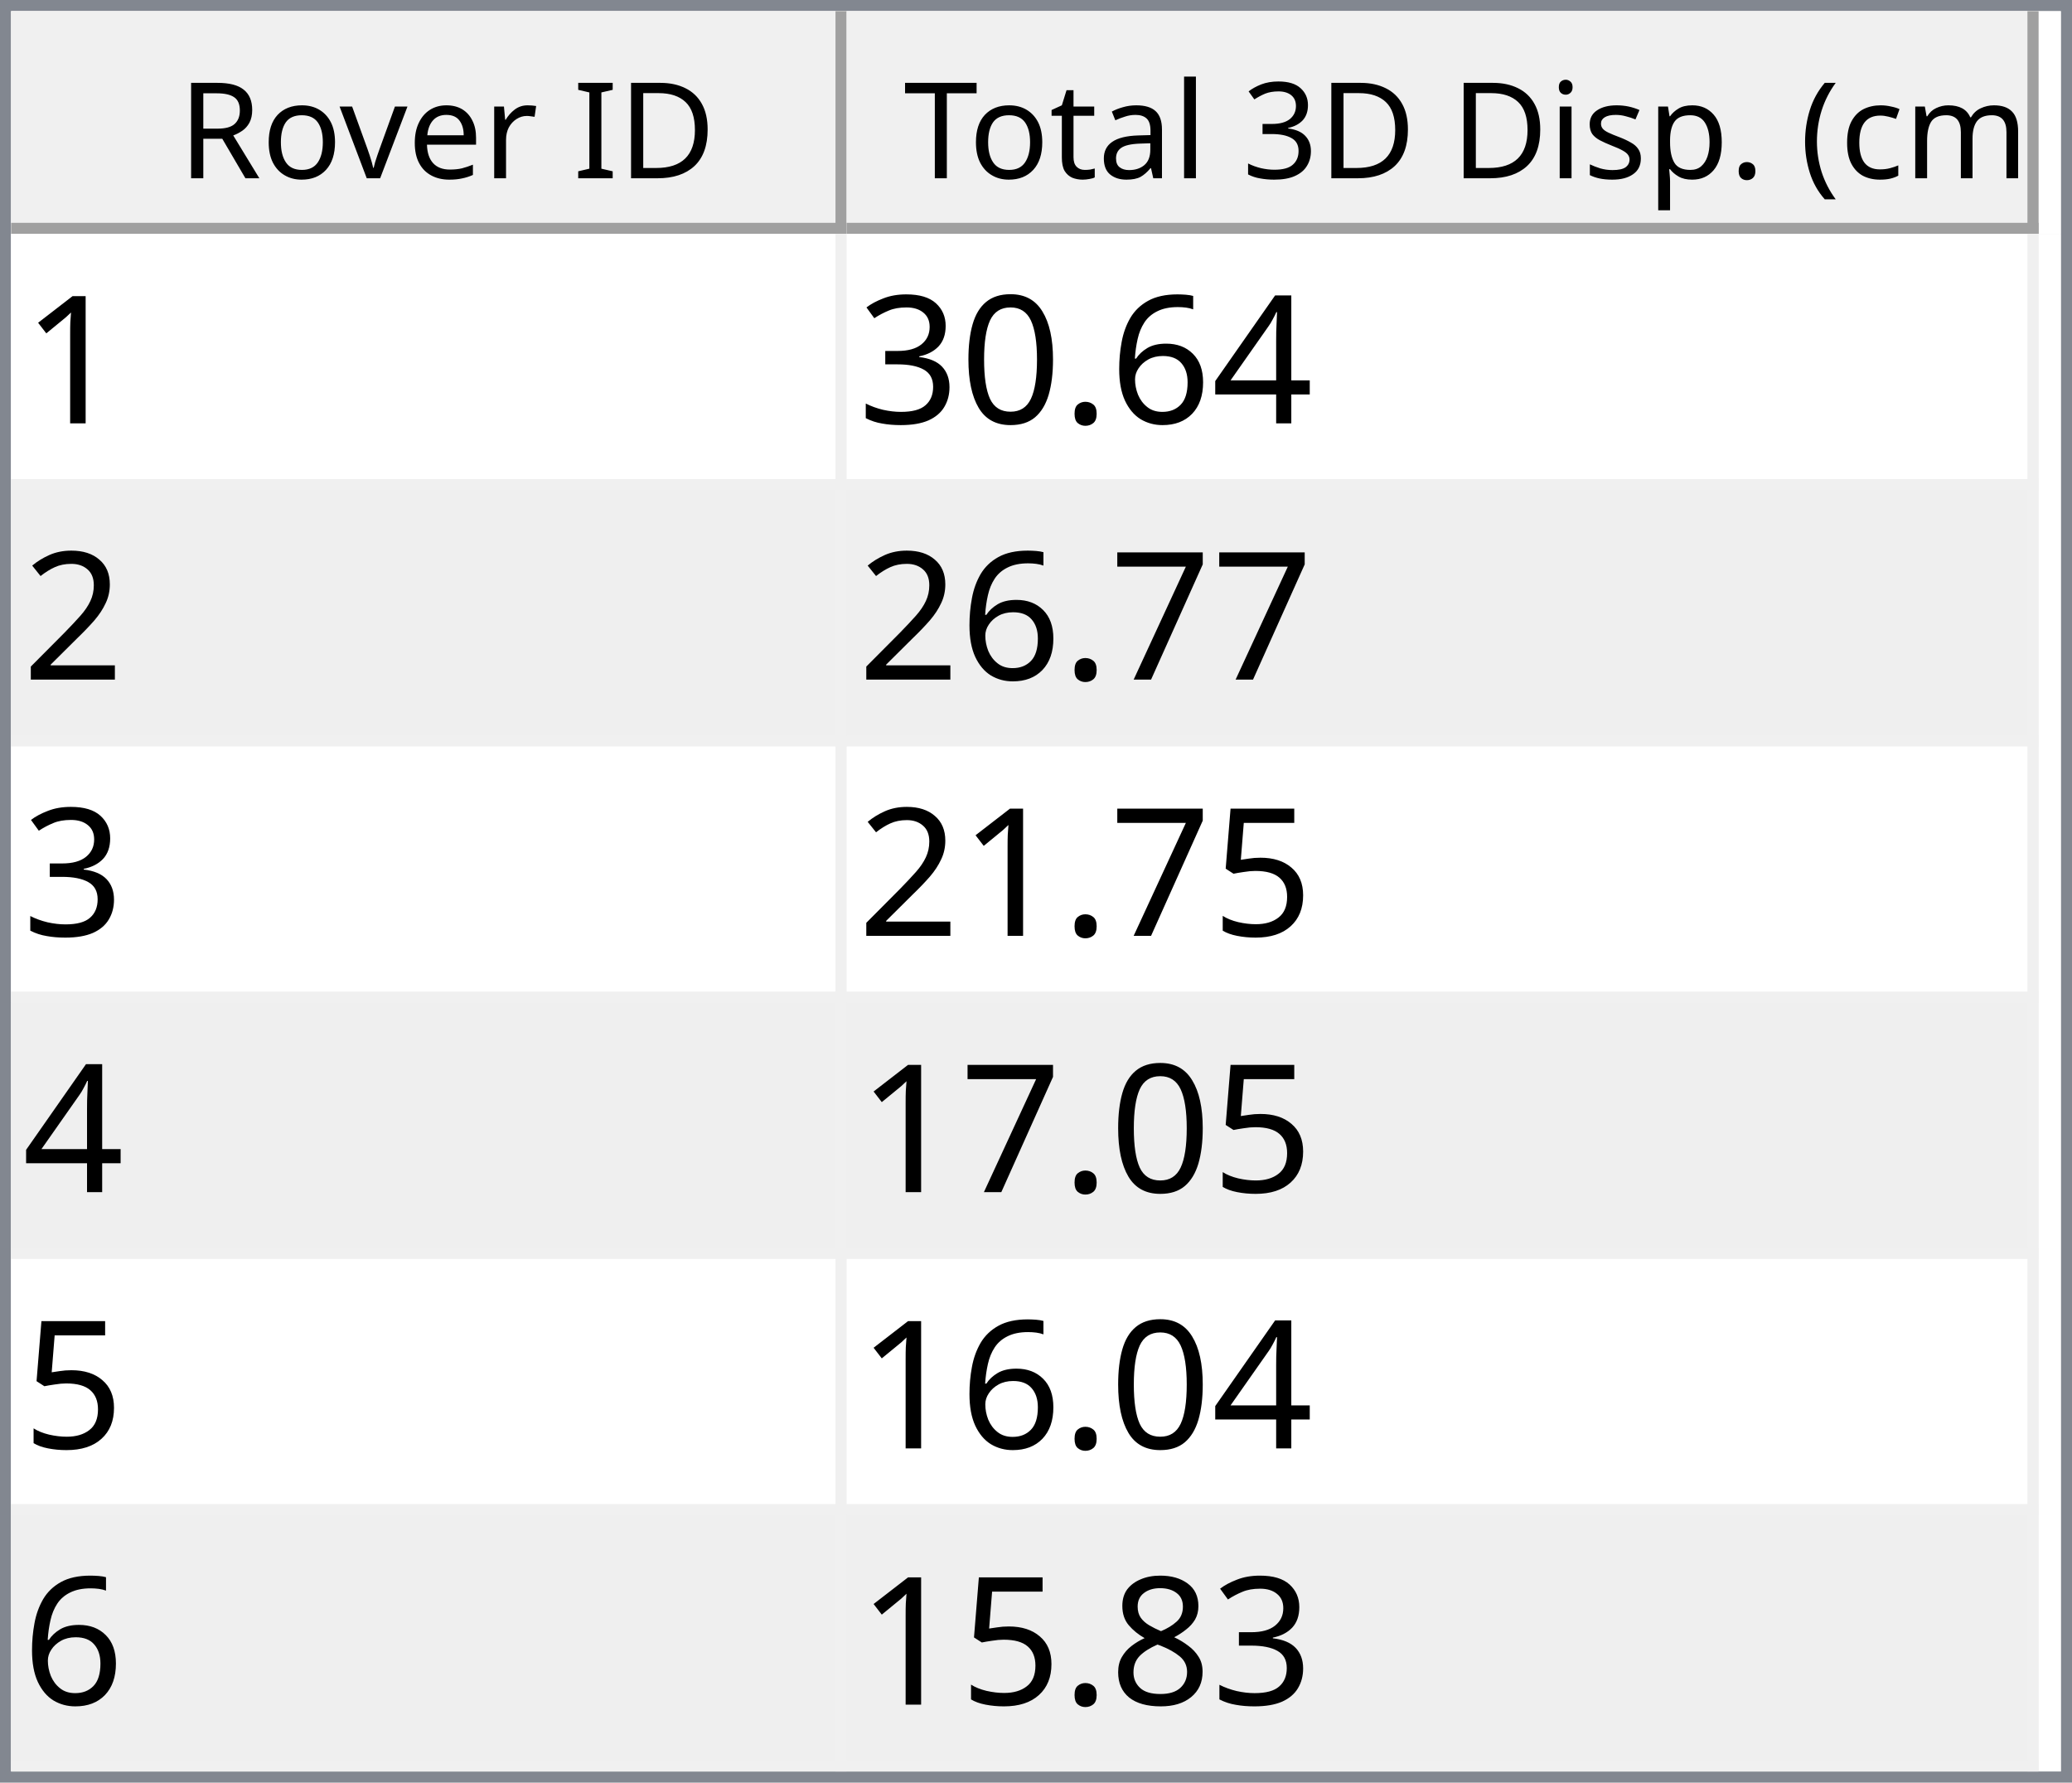
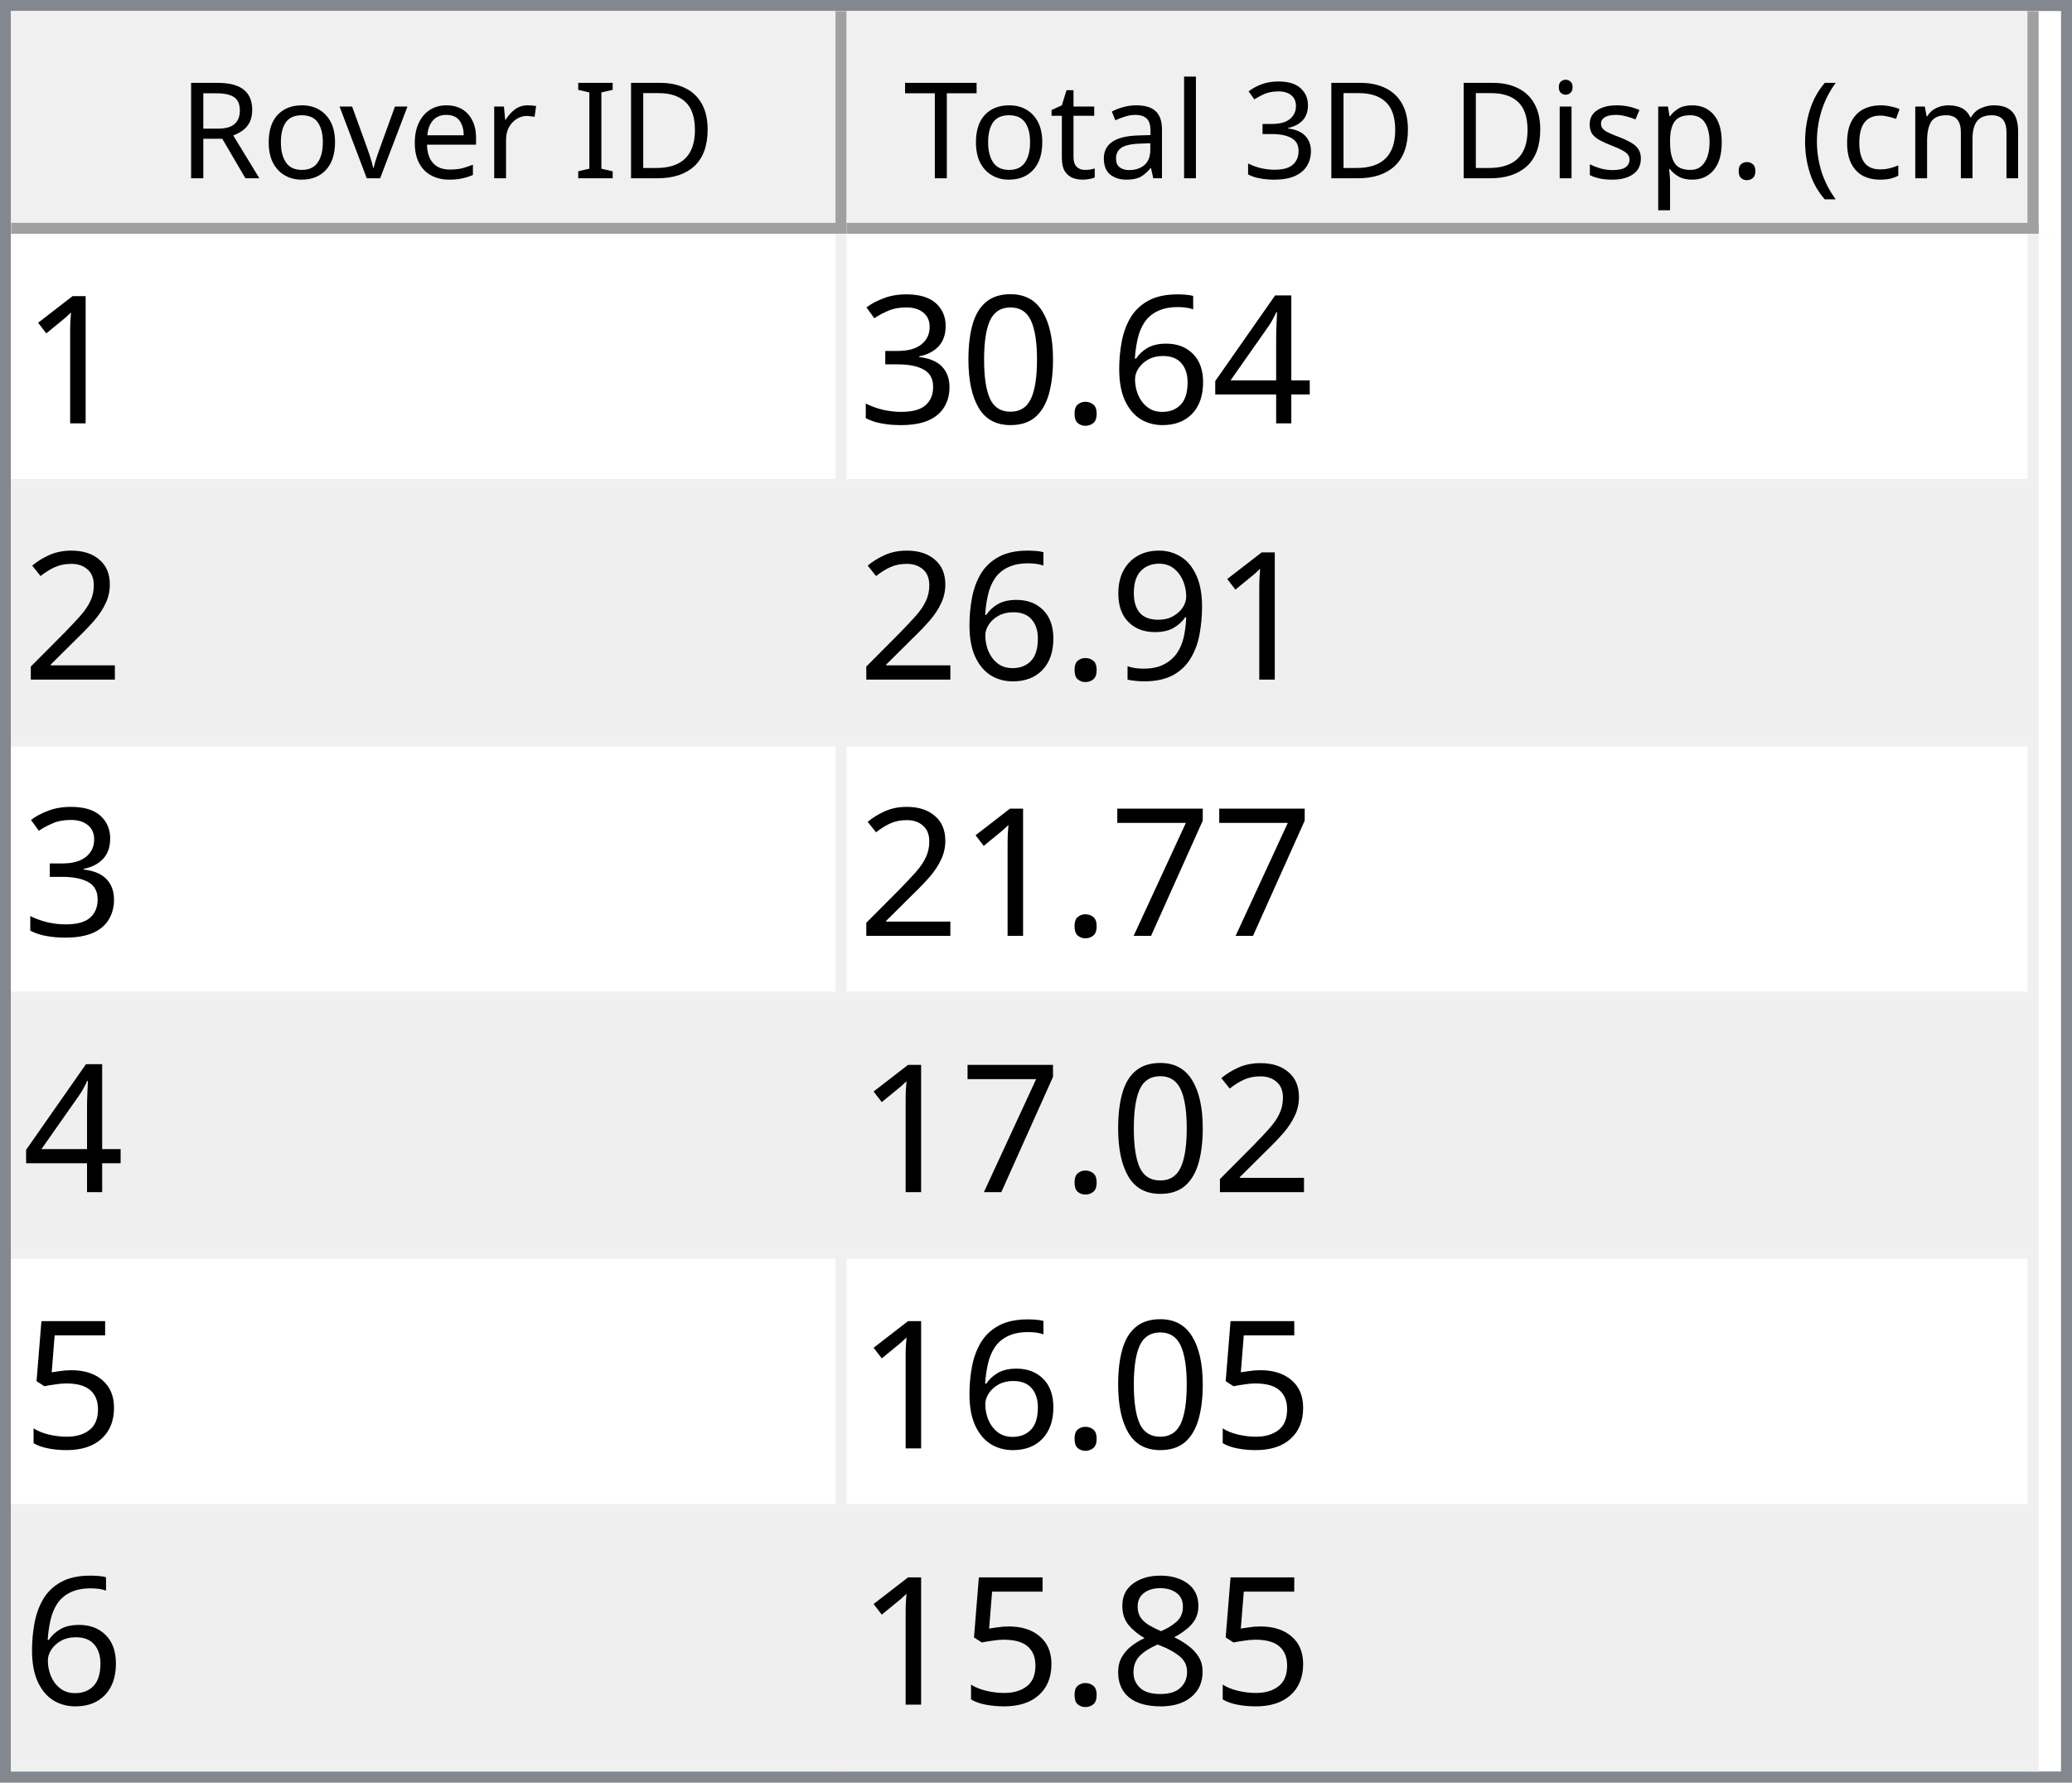
<svg xmlns="http://www.w3.org/2000/svg" style="fill-opacity:1; color-rendering:auto; color-interpolation:auto; text-rendering:auto; stroke:black; stroke-linecap:square; stroke-miterlimit:10; shape-rendering:auto; stroke-opacity:1; fill:black; stroke-dasharray:none; font-weight:normal; stroke-width:1; font-family:'Dialog'; font-style:normal; stroke-linejoin:miter; font-size:12px; stroke-dashoffset:0; image-rendering:auto;" width="186" height="160">
  <defs id="genericDefs" />
  <g>
    <defs id="defs1">
      <clipPath clipPathUnits="userSpaceOnUse" id="clipPath1">
        <path d="M0 0 L186 0 L186 160 L0 160 L0 0 Z" />
      </clipPath>
      <clipPath clipPathUnits="userSpaceOnUse" id="clipPath2">
        <path d="M0 0 L0 160 L186 160 L186 0 Z" />
      </clipPath>
      <clipPath clipPathUnits="userSpaceOnUse" id="clipPath3">
        <path d="M0 0 L0 20 L184 20 L184 0 Z" />
      </clipPath>
      <clipPath clipPathUnits="userSpaceOnUse" id="clipPath4">
        <path d="M0 0 L0 20 L75 20 L75 0 Z" />
      </clipPath>
      <clipPath clipPathUnits="userSpaceOnUse" id="clipPath5">
        <path d="M1 1 L1 19 L74 19 L74 1 Z" />
      </clipPath>
      <clipPath clipPathUnits="userSpaceOnUse" id="clipPath6">
        <path d="M0 0 L0 18 L73 18 L73 0 Z" />
      </clipPath>
      <clipPath clipPathUnits="userSpaceOnUse" id="clipPath7">
        <path d="M-0.5 -0.5 L-0.5 19.5 L74.5 19.5 L74.5 -0.5 Z" />
      </clipPath>
      <clipPath clipPathUnits="userSpaceOnUse" id="clipPath8">
        <path d="M0 0 L0 20 L107 20 L107 0 Z" />
      </clipPath>
      <clipPath clipPathUnits="userSpaceOnUse" id="clipPath9">
        <path d="M1 1 L1 19 L106 19 L106 1 Z" />
      </clipPath>
      <clipPath clipPathUnits="userSpaceOnUse" id="clipPath10">
        <path d="M0 0 L0 18 L105 18 L105 0 Z" />
      </clipPath>
      <clipPath clipPathUnits="userSpaceOnUse" id="clipPath11">
        <path d="M-0.5 -0.5 L-0.5 19.5 L106.5 19.5 L106.5 -0.5 Z" />
      </clipPath>
      <clipPath clipPathUnits="userSpaceOnUse" id="clipPath12">
        <path d="M0 0 L0 138 L184 138 L184 0 Z" />
      </clipPath>
      <clipPath clipPathUnits="userSpaceOnUse" id="clipPath13">
        <path d="M0 0 L0 138 L182 138 L182 0 Z" />
      </clipPath>
      <clipPath clipPathUnits="userSpaceOnUse" id="clipPath14">
        <path d="M-0.5 -0.5 L-0.5 137.5 L181.5 137.5 L181.5 -0.5 Z" />
      </clipPath>
      <clipPath clipPathUnits="userSpaceOnUse" id="clipPath15">
        <path d="M0 0 L0 22 L74 22 L74 0 Z" />
      </clipPath>
      <clipPath clipPathUnits="userSpaceOnUse" id="clipPath16">
        <path d="M0 0 L0 22 L106 22 L106 0 Z" />
      </clipPath>
      <font horiz-adv-x="64.551" id="font1">
        <font-face ascent="107.91" descent="25.098" units-per-em="100" style="font-style:normal; font-family:Segoe UI; font-weight:normal;" />
        <missing-glyph horiz-adv-x="64.551" d="M8.109 0 L8.109 68.266 L56.453 68.266 L56.453 0 L8.109 0 ZM15.328 7.234 L49.219 7.234 L49.219 61.031 L15.328 61.031 L15.328 7.234 Z" />
        <glyph unicode="D" horiz-adv-x="70.117" d="M9.188 0 L9.188 70.016 L28.516 70.016 Q65.531 70.016 65.531 35.891 Q65.531 19.672 55.25 9.836 Q44.969 0 27.734 0 L9.188 0 ZM17.391 62.594 L17.391 7.422 L27.828 7.422 Q41.609 7.422 49.273 14.797 Q56.938 22.172 56.938 35.688 Q56.938 62.594 28.328 62.594 L17.391 62.594 Z" />
        <glyph unicode="I" horiz-adv-x="26.611" d="M17.391 0 L9.188 0 L9.188 70.016 L17.391 70.016 L17.391 0 Z" />
        <glyph unicode=" " horiz-adv-x="27.393" d="" />
        <glyph unicode="r" horiz-adv-x="34.766" d="M34.188 41.891 Q32.078 43.5 28.125 43.5 Q23 43.5 19.555 38.672 Q16.109 33.844 16.109 25.484 L16.109 0 L8.109 0 L8.109 50 L16.109 50 L16.109 39.703 L16.312 39.703 Q18.016 44.969 21.531 47.922 Q25.047 50.875 29.391 50.875 Q32.516 50.875 34.188 50.203 L34.188 41.891 Z" />
        <glyph unicode="e" horiz-adv-x="52.295" d="M48.297 23 L12.984 23 Q13.188 14.656 17.484 10.109 Q21.781 5.562 29.297 5.562 Q37.75 5.562 44.828 11.141 L44.828 3.609 Q38.234 -1.172 27.391 -1.172 Q16.797 -1.172 10.742 5.641 Q4.688 12.453 4.688 24.812 Q4.688 36.469 11.305 43.82 Q17.922 51.172 27.734 51.172 Q37.547 51.172 42.922 44.828 Q48.297 38.484 48.297 27.203 L48.297 23 ZM40.094 29.781 Q40.047 36.719 36.75 40.578 Q33.453 44.438 27.594 44.438 Q21.922 44.438 17.969 40.383 Q14.016 36.328 13.094 29.781 L40.094 29.781 Z" />
        <glyph unicode="v" horiz-adv-x="47.9" d="M47.406 50 L27.484 0 L19.625 0 L0.688 50 L9.469 50 L22.172 13.672 Q23.578 9.672 23.922 6.688 L24.125 6.688 Q24.609 10.453 25.688 13.484 L38.969 50 L47.406 50 Z" />
        <glyph unicode="o" horiz-adv-x="58.594" d="M29 -1.172 Q17.922 -1.172 11.305 5.836 Q4.688 12.844 4.688 24.422 Q4.688 37.016 11.57 44.094 Q18.453 51.172 30.172 51.172 Q41.359 51.172 47.633 44.289 Q53.906 37.406 53.906 25.203 Q53.906 13.234 47.141 6.031 Q40.375 -1.172 29 -1.172 ZM29.594 44.438 Q21.875 44.438 17.383 39.188 Q12.891 33.938 12.891 24.703 Q12.891 15.828 17.43 10.695 Q21.969 5.562 29.594 5.562 Q37.359 5.562 41.531 10.594 Q45.703 15.625 45.703 24.906 Q45.703 34.281 41.531 39.359 Q37.359 44.438 29.594 44.438 Z" />
        <glyph unicode="R" horiz-adv-x="59.814" d="M59.375 0 L49.609 0 L37.891 19.625 Q36.281 22.359 34.766 24.289 Q33.25 26.219 31.664 27.438 Q30.078 28.656 28.25 29.219 Q26.422 29.781 24.125 29.781 L17.391 29.781 L17.391 0 L9.188 0 L9.188 70.016 L30.078 70.016 Q34.672 70.016 38.555 68.867 Q42.438 67.719 45.289 65.375 Q48.141 63.031 49.758 59.547 Q51.375 56.062 51.375 51.375 Q51.375 47.703 50.273 44.656 Q49.172 41.609 47.148 39.211 Q45.125 36.812 42.266 35.133 Q39.406 33.453 35.844 32.516 L35.844 32.328 Q37.594 31.547 38.891 30.547 Q40.188 29.547 41.359 28.18 Q42.531 26.812 43.68 25.078 Q44.828 23.344 46.234 21.047 L59.375 0 ZM17.391 62.594 L17.391 37.203 L28.516 37.203 Q31.594 37.203 34.203 38.133 Q36.812 39.062 38.719 40.797 Q40.625 42.531 41.703 45.047 Q42.781 47.562 42.781 50.688 Q42.781 56.297 39.141 59.445 Q35.5 62.594 28.609 62.594 L17.391 62.594 Z" />
        <glyph unicode=")" horiz-adv-x="30.176" d="M8.297 -15.922 L1.172 -15.922 Q16.406 2.344 16.406 26.812 Q16.406 51.469 1.078 70.016 L8.297 70.016 Q23.531 52.156 23.531 26.703 Q23.531 1.375 8.297 -15.922 Z" />
        <glyph unicode="m" horiz-adv-x="86.133" d="M79.109 0 L71.094 0 L71.094 28.719 Q71.094 37.016 68.531 40.727 Q65.969 44.438 59.906 44.438 Q54.781 44.438 51.195 39.75 Q47.609 35.062 47.609 28.516 L47.609 0 L39.594 0 L39.594 29.688 Q39.594 44.438 28.219 44.438 Q22.953 44.438 19.531 40.016 Q16.109 35.594 16.109 28.516 L16.109 0 L8.109 0 L8.109 50 L16.109 50 L16.109 42.094 L16.312 42.094 Q21.625 51.172 31.844 51.172 Q36.969 51.172 40.773 48.312 Q44.578 45.453 46 40.828 Q51.562 51.172 62.594 51.172 Q79.109 51.172 79.109 30.812 L79.109 0 Z" />
        <glyph unicode="c" horiz-adv-x="46.191" d="M42.188 2.297 Q36.422 -1.172 28.516 -1.172 Q17.828 -1.172 11.258 5.789 Q4.688 12.75 4.688 23.828 Q4.688 36.188 11.766 43.68 Q18.844 51.172 30.672 51.172 Q37.25 51.172 42.281 48.734 L42.281 40.531 Q36.719 44.438 30.375 44.438 Q22.703 44.438 17.797 38.945 Q12.891 33.453 12.891 24.516 Q12.891 15.719 17.508 10.641 Q22.125 5.562 29.891 5.562 Q36.422 5.562 42.188 9.906 L42.188 2.297 Z" />
        <glyph unicode="(" horiz-adv-x="30.176" d="M29.109 -15.922 L21.969 -15.922 Q6.844 1.375 6.844 26.703 Q6.844 52.156 21.969 70.016 L29.203 70.016 Q13.875 51.469 13.875 26.812 Q13.875 2.344 29.109 -15.922 Z" />
        <glyph unicode="." horiz-adv-x="21.68" d="M10.891 -1.078 Q8.641 -1.078 7.055 0.539 Q5.469 2.156 5.469 4.391 Q5.469 6.641 7.055 8.273 Q8.641 9.906 10.891 9.906 Q13.188 9.906 14.797 8.273 Q16.406 6.641 16.406 4.391 Q16.406 2.156 14.797 0.539 Q13.188 -1.078 10.891 -1.078 Z" />
        <glyph unicode="p" horiz-adv-x="58.789" d="M16.312 7.234 L16.109 7.234 L16.109 -23 L8.109 -23 L8.109 50 L16.109 50 L16.109 41.219 L16.312 41.219 Q22.219 51.172 33.594 51.172 Q43.266 51.172 48.688 44.461 Q54.109 37.75 54.109 26.469 Q54.109 13.922 48 6.375 Q41.891 -1.172 31.297 -1.172 Q21.578 -1.172 16.312 7.234 ZM16.109 27.391 L16.109 20.406 Q16.109 14.203 20.141 9.883 Q24.172 5.562 30.375 5.562 Q37.641 5.562 41.773 11.133 Q45.906 16.703 45.906 26.609 Q45.906 34.969 42.047 39.703 Q38.188 44.438 31.594 44.438 Q24.609 44.438 20.359 39.578 Q16.109 34.719 16.109 27.391 Z" />
        <glyph unicode="s" horiz-adv-x="42.432" d="M5.078 1.812 L5.078 10.406 Q11.625 5.562 19.484 5.562 Q30.031 5.562 30.031 12.594 Q30.031 14.594 29.125 15.992 Q28.219 17.391 26.68 18.461 Q25.141 19.531 23.07 20.383 Q21 21.234 18.609 22.172 Q15.281 23.484 12.766 24.828 Q10.25 26.172 8.57 27.859 Q6.891 29.547 6.031 31.695 Q5.172 33.844 5.172 36.719 Q5.172 40.234 6.789 42.945 Q8.406 45.656 11.086 47.484 Q13.766 49.312 17.211 50.242 Q20.656 51.172 24.312 51.172 Q30.812 51.172 35.938 48.922 L35.938 40.828 Q30.422 44.438 23.25 44.438 Q21 44.438 19.195 43.922 Q17.391 43.406 16.094 42.477 Q14.797 41.547 14.086 40.258 Q13.375 38.969 13.375 37.406 Q13.375 35.453 14.086 34.133 Q14.797 32.812 16.164 31.789 Q17.531 30.766 19.484 29.938 Q21.438 29.109 23.922 28.125 Q27.25 26.859 29.883 25.516 Q32.516 24.172 34.375 22.484 Q36.234 20.797 37.234 18.602 Q38.234 16.406 38.234 13.375 Q38.234 9.672 36.602 6.938 Q34.969 4.203 32.234 2.398 Q29.5 0.594 25.93 -0.289 Q22.359 -1.172 18.453 -1.172 Q10.75 -1.172 5.078 1.812 Z" />
        <glyph unicode="i" horiz-adv-x="24.219" d="M12.203 62.703 Q10.062 62.703 8.547 64.164 Q7.031 65.625 7.031 67.875 Q7.031 70.125 8.547 71.609 Q10.062 73.094 12.203 73.094 Q14.406 73.094 15.945 71.609 Q17.484 70.125 17.484 67.875 Q17.484 65.719 15.945 64.211 Q14.406 62.703 12.203 62.703 ZM16.109 0 L8.109 0 L8.109 50 L16.109 50 L16.109 0 Z" />
        <glyph unicode="3" horiz-adv-x="53.906" d="M46.531 19.828 Q46.531 15.094 44.75 11.211 Q42.969 7.328 39.719 4.57 Q36.469 1.812 31.93 0.297 Q27.391 -1.219 21.922 -1.219 Q11.922 -1.219 6 2.594 L6 11.188 Q13.094 5.609 22.219 5.609 Q25.875 5.609 28.828 6.539 Q31.781 7.469 33.906 9.227 Q36.031 10.984 37.18 13.477 Q38.328 15.969 38.328 19.094 Q38.328 32.812 18.797 32.812 L12.984 32.812 L12.984 39.594 L18.5 39.594 Q35.797 39.594 35.797 52.484 Q35.797 64.406 22.609 64.406 Q15.188 64.406 8.688 59.422 L8.688 67.188 Q15.375 71.188 24.609 71.188 Q29 71.188 32.57 69.969 Q36.141 68.75 38.68 66.555 Q41.219 64.359 42.609 61.281 Q44 58.203 44 54.5 Q44 40.672 30.031 36.719 L30.031 36.531 Q33.594 36.141 36.625 34.797 Q39.656 33.453 41.852 31.305 Q44.047 29.156 45.289 26.25 Q46.531 23.344 46.531 19.828 Z" />
        <glyph unicode="l" horiz-adv-x="24.219" d="M16.109 0 L8.109 0 L8.109 74.031 L16.109 74.031 L16.109 0 Z" />
        <glyph unicode="a" horiz-adv-x="50.879" d="M43.891 0 L35.891 0 L35.891 7.812 L35.688 7.812 Q30.469 -1.172 20.312 -1.172 Q12.844 -1.172 8.617 2.781 Q4.391 6.734 4.391 13.281 Q4.391 27.297 20.906 29.594 L35.891 31.688 Q35.891 44.438 25.594 44.438 Q16.547 44.438 9.281 38.281 L9.281 46.484 Q16.656 51.172 26.266 51.172 Q43.891 51.172 43.891 32.516 L43.891 0 ZM35.891 25.297 L23.828 23.641 Q18.266 22.859 15.43 20.875 Q12.594 18.891 12.594 13.875 Q12.594 10.203 15.211 7.883 Q17.828 5.562 22.172 5.562 Q28.125 5.562 32.008 9.742 Q35.891 13.922 35.891 20.312 L35.891 25.297 Z" />
        <glyph unicode="t" horiz-adv-x="33.887" d="M31.297 0.484 Q28.469 -1.078 23.828 -1.078 Q10.688 -1.078 10.688 13.578 L10.688 43.172 L2.094 43.172 L2.094 50 L10.688 50 L10.688 62.203 L18.703 64.797 L18.703 50 L31.297 50 L31.297 43.172 L18.703 43.172 L18.703 14.984 Q18.703 9.969 20.414 7.82 Q22.125 5.672 26.078 5.672 Q29.109 5.672 31.297 7.328 L31.297 0.484 Z" />
        <glyph unicode="T" horiz-adv-x="52.393" d="M50.594 62.594 L30.375 62.594 L30.375 0 L22.172 0 L22.172 62.594 L2 62.594 L2 70.016 L50.594 70.016 L50.594 62.594 Z" />
      </font>
      <font horiz-adv-x="75.0" id="font2">
        <font-face ascent="100.537" descent="21.973" units-per-em="100" style="font-style:normal; font-family:sans-serif; font-weight:normal;" />
        <missing-glyph horiz-adv-x="75.0" d="M12.5 0 L12.5 62.5 L62.5 62.5 L62.5 0 L12.5 0 ZM14.062 1.562 L60.938 1.562 L60.938 60.938 L14.062 60.938 L14.062 1.562 Z" />
        <glyph unicode="1" horiz-adv-x="55.615" d="M37.25 0 L28.469 0 L28.469 56 Q25.297 52.984 20.141 49.953 Q14.984 46.922 10.891 45.406 L10.891 53.906 Q18.266 57.375 23.781 62.305 Q29.297 67.234 31.594 71.875 L37.25 71.875 L37.25 0 Z" />
        <glyph unicode="4" horiz-adv-x="55.615" d="M32.328 0 L32.328 17.141 L1.266 17.141 L1.266 25.203 L33.938 71.578 L41.109 71.578 L41.109 25.203 L50.781 25.203 L50.781 17.141 L41.109 17.141 L41.109 0 L32.328 0 ZM32.328 25.203 L32.328 57.469 L9.906 25.203 L32.328 25.203 Z" />
        <glyph unicode="6" horiz-adv-x="55.615" d="M49.75 54.047 L41.016 53.375 Q39.844 58.547 37.703 60.891 Q34.125 64.656 28.906 64.656 Q24.703 64.656 21.531 62.312 Q17.391 59.281 14.992 53.469 Q12.594 47.656 12.5 36.922 Q15.672 41.75 20.266 44.094 Q24.859 46.438 29.891 46.438 Q38.672 46.438 44.852 39.969 Q51.031 33.5 51.031 23.25 Q51.031 16.5 48.125 10.719 Q45.219 4.938 40.141 1.859 Q35.062 -1.219 28.609 -1.219 Q17.625 -1.219 10.695 6.859 Q3.766 14.938 3.766 33.5 Q3.766 54.25 11.422 63.672 Q18.109 71.875 29.438 71.875 Q37.891 71.875 43.289 67.141 Q48.688 62.406 49.75 54.047 ZM13.875 23.188 Q13.875 18.656 15.797 14.508 Q17.719 10.359 21.188 8.18 Q24.656 6 28.469 6 Q34.031 6 38.039 10.492 Q42.047 14.984 42.047 22.703 Q42.047 30.125 38.086 34.398 Q34.125 38.672 28.125 38.672 Q22.172 38.672 18.023 34.398 Q13.875 30.125 13.875 23.188 Z" />
        <glyph unicode="." horiz-adv-x="27.783" d="M9.078 0 L9.078 10.016 L19.094 10.016 L19.094 0 L9.078 0 Z" />
        <glyph unicode="0" horiz-adv-x="55.615" d="M4.156 35.297 Q4.156 48 6.766 55.742 Q9.375 63.484 14.523 67.68 Q19.672 71.875 27.484 71.875 Q33.25 71.875 37.594 69.555 Q41.938 67.234 44.773 62.867 Q47.609 58.5 49.219 52.227 Q50.828 45.953 50.828 35.297 Q50.828 22.703 48.242 14.969 Q45.656 7.234 40.508 3.008 Q35.359 -1.219 27.484 -1.219 Q17.141 -1.219 11.234 6.203 Q4.156 15.141 4.156 35.297 ZM13.188 35.297 Q13.188 17.672 17.312 11.836 Q21.438 6 27.484 6 Q33.547 6 37.672 11.859 Q41.797 17.719 41.797 35.297 Q41.797 52.984 37.672 58.789 Q33.547 64.594 27.391 64.594 Q21.344 64.594 17.719 59.469 Q13.188 52.938 13.188 35.297 Z" />
        <glyph unicode="3" horiz-adv-x="55.615" d="M4.203 18.891 L12.984 20.062 Q14.5 12.594 18.141 9.297 Q21.781 6 27 6 Q33.203 6 37.477 10.297 Q41.75 14.594 41.75 20.953 Q41.75 27 37.797 30.93 Q33.844 34.859 27.734 34.859 Q25.25 34.859 21.531 33.891 L22.516 41.609 Q23.391 41.5 23.922 41.5 Q29.547 41.5 34.039 44.43 Q38.531 47.359 38.531 53.469 Q38.531 58.297 35.258 61.477 Q31.984 64.656 26.812 64.656 Q21.688 64.656 18.266 61.43 Q14.844 58.203 13.875 51.766 L5.078 53.328 Q6.688 62.156 12.398 67.016 Q18.109 71.875 26.609 71.875 Q32.469 71.875 37.398 69.359 Q42.328 66.844 44.945 62.5 Q47.562 58.156 47.562 53.266 Q47.562 48.641 45.07 44.828 Q42.578 41.016 37.703 38.766 Q44.047 37.312 47.562 32.695 Q51.078 28.078 51.078 21.141 Q51.078 11.766 44.242 5.25 Q37.406 -1.266 26.953 -1.266 Q17.531 -1.266 11.305 4.352 Q5.078 9.969 4.203 18.891 Z" />
        <glyph unicode="2" horiz-adv-x="55.615" d="M50.344 8.453 L50.344 0 L3.031 0 Q2.938 3.172 4.047 6.109 Q5.859 10.938 9.836 15.625 Q13.812 20.312 21.344 26.469 Q33.016 36.031 37.117 41.625 Q41.219 47.219 41.219 52.203 Q41.219 57.422 37.477 61.008 Q33.734 64.594 27.734 64.594 Q21.391 64.594 17.578 60.789 Q13.766 56.984 13.719 50.25 L4.688 51.172 Q5.609 61.281 11.664 66.578 Q17.719 71.875 27.938 71.875 Q38.234 71.875 44.242 66.164 Q50.25 60.453 50.25 52 Q50.25 47.703 48.492 43.555 Q46.734 39.406 42.656 34.812 Q38.578 30.219 29.109 22.219 Q21.188 15.578 18.945 13.211 Q16.703 10.844 15.234 8.453 L50.344 8.453 Z" />
+         <glyph unicode="9" horiz-adv-x="55.615" d="M5.469 16.547 L13.922 17.328 Q14.984 11.375 18.016 8.688 Q21.047 6 25.781 6 Q29.828 6 32.883 7.859 Q35.938 9.719 37.891 12.82 Q39.844 15.922 41.164 21.195 Q42.484 26.469 42.484 31.938 Q42.484 32.516 42.438 33.688 Q39.797 29.5 35.234 26.883 Q30.672 24.266 25.344 24.266 Q16.453 24.266 10.305 30.711 Q4.156 37.156 4.156 47.703 Q4.156 58.594 10.578 65.234 Q17 71.875 26.656 71.875 Q33.641 71.875 39.43 68.117 Q45.219 64.359 48.219 57.398 Q51.219 50.438 51.219 37.25 Q51.219 23.531 48.242 15.406 Q45.266 7.281 39.383 3.031 Q33.5 -1.219 25.594 -1.219 Q17.188 -1.219 11.867 3.445 Q6.547 8.109 5.469 16.547 ZM41.453 48.141 Q41.453 55.719 37.43 60.156 Q33.406 64.594 27.734 64.594 Q21.875 64.594 17.531 59.812 Q13.188 55.031 13.188 47.406 Q13.188 40.578 17.312 36.305 Q21.438 32.031 27.484 32.031 Q33.594 32.031 37.523 36.305 Q41.453 40.578 41.453 48.141 Z" />
        <glyph unicode="7" horiz-adv-x="55.615" d="M4.734 62.203 L4.734 70.656 L51.078 70.656 L51.078 63.812 Q44.234 56.547 37.523 44.484 Q30.812 32.422 27.156 19.672 Q24.516 10.688 23.781 0 L14.75 0 Q14.891 8.453 18.062 20.414 Q21.234 32.375 27.172 43.484 Q33.109 54.594 39.797 62.203 L4.734 62.203 Z" />
        <glyph unicode="5" horiz-adv-x="55.615" d="M4.156 18.75 L13.375 19.531 Q14.406 12.797 18.141 9.398 Q21.875 6 27.156 6 Q33.5 6 37.891 10.789 Q42.281 15.578 42.281 23.484 Q42.281 31 38.062 35.352 Q33.844 39.703 27 39.703 Q22.75 39.703 19.336 37.773 Q15.922 35.844 13.969 32.766 L5.719 33.844 L12.641 70.609 L48.25 70.609 L48.25 62.203 L19.672 62.203 L15.828 42.969 Q22.266 47.469 29.344 47.469 Q38.719 47.469 45.164 40.969 Q51.609 34.469 51.609 24.266 Q51.609 14.547 45.953 7.469 Q39.062 -1.219 27.156 -1.219 Q17.391 -1.219 11.211 4.25 Q5.031 9.719 4.156 18.75 Z" />
        <glyph unicode="8" horiz-adv-x="55.615" d="M17.672 38.812 Q12.203 40.828 9.57 44.539 Q6.938 48.25 6.938 53.422 Q6.938 61.234 12.555 66.555 Q18.172 71.875 27.484 71.875 Q36.859 71.875 42.578 66.43 Q48.297 60.984 48.297 53.172 Q48.297 48.188 45.68 44.508 Q43.062 40.828 37.75 38.812 Q44.344 36.672 47.781 31.883 Q51.219 27.094 51.219 20.453 Q51.219 11.281 44.727 5.031 Q38.234 -1.219 27.641 -1.219 Q17.047 -1.219 10.547 5.055 Q4.047 11.328 4.047 20.703 Q4.047 27.688 7.594 32.398 Q11.141 37.109 17.672 38.812 ZM15.922 53.719 Q15.922 48.641 19.195 45.414 Q22.469 42.188 27.688 42.188 Q32.766 42.188 36.016 45.383 Q39.266 48.578 39.266 53.219 Q39.266 58.062 35.914 61.359 Q32.562 64.656 27.594 64.656 Q22.562 64.656 19.242 61.43 Q15.922 58.203 15.922 53.719 ZM13.094 20.656 Q13.094 16.891 14.875 13.375 Q16.656 9.859 20.172 7.93 Q23.688 6 27.734 6 Q34.031 6 38.133 10.055 Q42.234 14.109 42.234 20.359 Q42.234 26.703 38.016 30.859 Q33.797 35.016 27.438 35.016 Q21.234 35.016 17.164 30.914 Q13.094 26.812 13.094 20.656 Z" />
      </font>
    </defs>
    <g style="fill:white; stroke:white;">
      <rect x="0" y="0" width="186" style="clip-path:url(#clipPath1); stroke:none;" height="160" />
    </g>
    <g style="fill:white; text-rendering:optimizeSpeed; color-rendering:optimizeSpeed; image-rendering:optimizeSpeed; shape-rendering:crispEdges; stroke:white; color-interpolation:sRGB;">
      <rect x="0" width="186" height="160" y="0" style="stroke:none;" />
      <path style="stroke:none;" d="M0 160 L186 160 L186 0 L0 0 Z" />
    </g>
    <g style="fill:rgb(240,240,240); font-family:'Segoe UI'; stroke:rgb(240,240,240);">
      <rect x="0" y="0" width="186" style="clip-path:url(#clipPath2); stroke:none;" height="160" />
    </g>
    <g style="fill:rgb(130,135,144); font-family:'Segoe UI'; stroke:rgb(130,135,144);">
      <path d="M0 0 L186 0 L186 160 L0 160 L0 0 ZM1 1 L185 1 L185 159 L1 159 L1 1 Z" style="fill-rule:evenodd; clip-path:url(#clipPath2); stroke:none;" />
    </g>
    <g style="fill:white; font-family:'Segoe UI'; stroke:white;" transform="translate(1,1)">
      <rect x="0" y="0" width="184" style="clip-path:url(#clipPath3); stroke:none;" height="20" />
    </g>
    <g style="fill:rgb(240,240,240); font-family:'Segoe UI'; stroke:rgb(240,240,240);" transform="translate(1,1)">
      <rect x="0" y="0" width="75" style="clip-path:url(#clipPath4); stroke:none;" height="20" />
    </g>
    <g style="font-family:'Segoe UI';" transform="translate(2,2)">
      <text x="14" xml:space="preserve" y="14" style="clip-path:url(#clipPath6); stroke:none;">Rover ID</text>
    </g>
    <g style="fill:rgb(160,160,160); font-family:'Segoe UI'; stroke:rgb(160,160,160); stroke-linejoin:bevel;" transform="translate(1.5,1.5)">
      <line x1="74" x2="74" y1="0" style="fill:none; clip-path:url(#clipPath7);" y2="19" />
    </g>
    <g style="fill:rgb(160,160,160); font-family:'Segoe UI'; stroke:rgb(160,160,160); stroke-linejoin:bevel;" transform="matrix(1,0,0,1,1,1) translate(0.5,0.5)">
      <line x1="0" x2="74" y1="19" style="fill:none; clip-path:url(#clipPath7);" y2="19" />
    </g>
    <g style="fill:rgb(240,240,240); font-family:'Segoe UI'; stroke:rgb(240,240,240);" transform="translate(76,1)">
      <rect x="0" y="0" width="107" style="clip-path:url(#clipPath8); stroke:none;" height="20" />
    </g>
    <g style="font-family:'Segoe UI';" transform="translate(77,2)">
      <text x="1" xml:space="preserve" y="14" style="clip-path:url(#clipPath10); stroke:none;"> Total 3D Disp. (cm)</text>
    </g>
    <g style="fill:rgb(160,160,160); font-family:'Segoe UI'; stroke:rgb(160,160,160); stroke-linejoin:bevel;" transform="translate(76.5,1.5)">
      <line x1="106" x2="106" y1="0" style="fill:none; clip-path:url(#clipPath11);" y2="19" />
    </g>
    <g style="fill:rgb(160,160,160); font-family:'Segoe UI'; stroke:rgb(160,160,160); stroke-linejoin:bevel;" transform="matrix(1,0,0,1,76,1) translate(0.5,0.5)">
      <line x1="0" x2="106" y1="19" style="fill:none; clip-path:url(#clipPath11);" y2="19" />
    </g>
    <g style="fill:white; font-family:'Segoe UI'; stroke:white;" transform="translate(1,21)">
      <rect x="0" y="0" width="184" style="clip-path:url(#clipPath12); stroke:none;" height="138" />
    </g>
    <g style="fill:rgb(240,240,240); font-size:16px; font-family:sans-serif; stroke:rgb(240,240,240);" transform="translate(1,21)">
      <rect x="0" y="0" width="182" style="clip-path:url(#clipPath13); stroke:none;" height="138" />
      <line transform="translate(0.5,0.5)" x1="0" x2="181" y1="22" style="clip-path:url(#clipPath14); fill:none; stroke-linejoin:bevel;" y2="22" />
    </g>
    <g transform="matrix(1,0,0,1,1,21) translate(0.5,0.5)" style="fill:rgb(240,240,240); font-size:16px; font-family:sans-serif; stroke:rgb(240,240,240); stroke-linejoin:bevel;">
      <line x1="0" x2="181" y1="45" style="fill:none; clip-path:url(#clipPath14);" y2="45" />
    </g>
    <g transform="matrix(1,0,0,1,1,21) translate(0.5,0.5)" style="fill:rgb(240,240,240); font-size:16px; font-family:sans-serif; stroke:rgb(240,240,240); stroke-linejoin:bevel;">
      <line x1="0" x2="181" y1="68" style="fill:none; clip-path:url(#clipPath14);" y2="68" />
    </g>
    <g transform="matrix(1,0,0,1,1,21) translate(0.5,0.5)" style="fill:rgb(240,240,240); font-size:16px; font-family:sans-serif; stroke:rgb(240,240,240); stroke-linejoin:bevel;">
      <line x1="0" x2="181" y1="91" style="fill:none; clip-path:url(#clipPath14);" y2="91" />
    </g>
    <g transform="matrix(1,0,0,1,1,21) translate(0.5,0.5)" style="fill:rgb(240,240,240); font-size:16px; font-family:sans-serif; stroke:rgb(240,240,240); stroke-linejoin:bevel;">
      <line x1="0" x2="181" y1="114" style="fill:none; clip-path:url(#clipPath14);" y2="114" />
    </g>
    <g transform="matrix(1,0,0,1,1,21) translate(0.5,0.5)" style="fill:rgb(240,240,240); font-size:16px; font-family:sans-serif; stroke:rgb(240,240,240); stroke-linejoin:bevel;">
      <line x1="0" x2="181" y1="137" style="fill:none; clip-path:url(#clipPath14);" y2="137" />
    </g>
    <g transform="matrix(1,0,0,1,1,21) translate(0.5,0.5)" style="fill:rgb(240,240,240); font-size:16px; font-family:sans-serif; stroke:rgb(240,240,240); stroke-linejoin:bevel;">
      <line x1="74" x2="74" y1="0" style="fill:none; clip-path:url(#clipPath14);" y2="137" />
    </g>
    <g transform="matrix(1,0,0,1,1,21) translate(0.5,0.5)" style="fill:rgb(240,240,240); font-size:16px; font-family:sans-serif; stroke:rgb(240,240,240); stroke-linejoin:bevel;">
      <line x1="181" x2="181" y1="0" style="fill:none; clip-path:url(#clipPath14);" y2="137" />
    </g>
    <g style="fill:white; font-size:16px; font-family:sans-serif; stroke:white;" transform="matrix(1,0,0,1,1,21)">
      <rect x="0" y="0" width="74" style="clip-path:url(#clipPath15); stroke:none;" height="22" />
      <text x="1" y="17" style="fill:black; clip-path:url(#clipPath15); stroke:none;" xml:space="preserve">1</text>
    </g>
    <g style="fill:white; font-size:16px; font-family:sans-serif; stroke:white;" transform="matrix(1,0,0,1,1,21) translate(75,0)">
      <rect x="0" y="0" width="106" style="clip-path:url(#clipPath16); stroke:none;" height="22" />
      <text x="1" y="17" style="fill:black; clip-path:url(#clipPath16); stroke:none;" xml:space="preserve">30.64</text>
    </g>
    <g style="fill:rgb(239,239,239); font-size:16px; font-family:sans-serif; stroke:rgb(239,239,239);" transform="matrix(1,0,0,1,1,21) translate(0,23)">
      <rect x="0" y="0" width="74" style="clip-path:url(#clipPath15); stroke:none;" height="22" />
      <text x="1" y="17" style="fill:black; clip-path:url(#clipPath15); stroke:none;" xml:space="preserve">2</text>
    </g>
    <g style="fill:rgb(239,239,239); font-size:16px; font-family:sans-serif; stroke:rgb(239,239,239);" transform="matrix(1,0,0,1,1,21) translate(75,23)">
      <rect x="0" y="0" width="106" style="clip-path:url(#clipPath16); stroke:none;" height="22" />
-       <text x="1" y="17" style="fill:black; clip-path:url(#clipPath16); stroke:none;" xml:space="preserve">26.77</text>
+       <text x="1" y="17" style="fill:black; clip-path:url(#clipPath16); stroke:none;" xml:space="preserve">26.91</text>
    </g>
    <g style="fill:white; font-size:16px; font-family:sans-serif; stroke:white;" transform="matrix(1,0,0,1,1,21) translate(0,46)">
      <rect x="0" y="0" width="74" style="clip-path:url(#clipPath15); stroke:none;" height="22" />
      <text x="1" y="17" style="fill:black; clip-path:url(#clipPath15); stroke:none;" xml:space="preserve">3</text>
    </g>
    <g style="fill:white; font-size:16px; font-family:sans-serif; stroke:white;" transform="matrix(1,0,0,1,1,21) translate(75,46)">
      <rect x="0" y="0" width="106" style="clip-path:url(#clipPath16); stroke:none;" height="22" />
-       <text x="1" y="17" style="fill:black; clip-path:url(#clipPath16); stroke:none;" xml:space="preserve">21.75</text>
+       <text x="1" y="17" style="fill:black; clip-path:url(#clipPath16); stroke:none;" xml:space="preserve">21.77</text>
    </g>
    <g style="fill:rgb(239,239,239); font-size:16px; font-family:sans-serif; stroke:rgb(239,239,239);" transform="matrix(1,0,0,1,1,21) translate(0,69)">
      <rect x="0" y="0" width="74" style="clip-path:url(#clipPath15); stroke:none;" height="22" />
      <text x="1" y="17" style="fill:black; clip-path:url(#clipPath15); stroke:none;" xml:space="preserve">4</text>
    </g>
    <g style="fill:rgb(239,239,239); font-size:16px; font-family:sans-serif; stroke:rgb(239,239,239);" transform="matrix(1,0,0,1,1,21) translate(75,69)">
      <rect x="0" y="0" width="106" style="clip-path:url(#clipPath16); stroke:none;" height="22" />
-       <text x="1" y="17" style="fill:black; clip-path:url(#clipPath16); stroke:none;" xml:space="preserve">17.05</text>
+       <text x="1" y="17" style="fill:black; clip-path:url(#clipPath16); stroke:none;" xml:space="preserve">17.02</text>
    </g>
    <g style="fill:white; font-size:16px; font-family:sans-serif; stroke:white;" transform="matrix(1,0,0,1,1,21) translate(0,92)">
      <rect x="0" y="0" width="74" style="clip-path:url(#clipPath15); stroke:none;" height="22" />
      <text x="1" y="17" style="fill:black; clip-path:url(#clipPath15); stroke:none;" xml:space="preserve">5</text>
    </g>
    <g style="fill:white; font-size:16px; font-family:sans-serif; stroke:white;" transform="matrix(1,0,0,1,1,21) translate(75,92)">
      <rect x="0" y="0" width="106" style="clip-path:url(#clipPath16); stroke:none;" height="22" />
-       <text x="1" y="17" style="fill:black; clip-path:url(#clipPath16); stroke:none;" xml:space="preserve">16.04</text>
+       <text x="1" y="17" style="fill:black; clip-path:url(#clipPath16); stroke:none;" xml:space="preserve">16.05</text>
    </g>
    <g style="fill:rgb(239,239,239); font-size:16px; font-family:sans-serif; stroke:rgb(239,239,239);" transform="matrix(1,0,0,1,1,21) translate(0,115)">
      <rect x="0" y="0" width="74" style="clip-path:url(#clipPath15); stroke:none;" height="22" />
      <text x="1" y="17" style="fill:black; clip-path:url(#clipPath15); stroke:none;" xml:space="preserve">6</text>
    </g>
    <g style="fill:rgb(239,239,239); font-size:16px; font-family:sans-serif; stroke:rgb(239,239,239);" transform="matrix(1,0,0,1,1,21) translate(75,115)">
      <rect x="0" y="0" width="106" style="clip-path:url(#clipPath16); stroke:none;" height="22" />
-       <text x="1" y="17" style="fill:black; clip-path:url(#clipPath16); stroke:none;" xml:space="preserve">15.83</text>
+       <text x="1" y="17" style="fill:black; clip-path:url(#clipPath16); stroke:none;" xml:space="preserve">15.85</text>
    </g>
  </g>
</svg>
